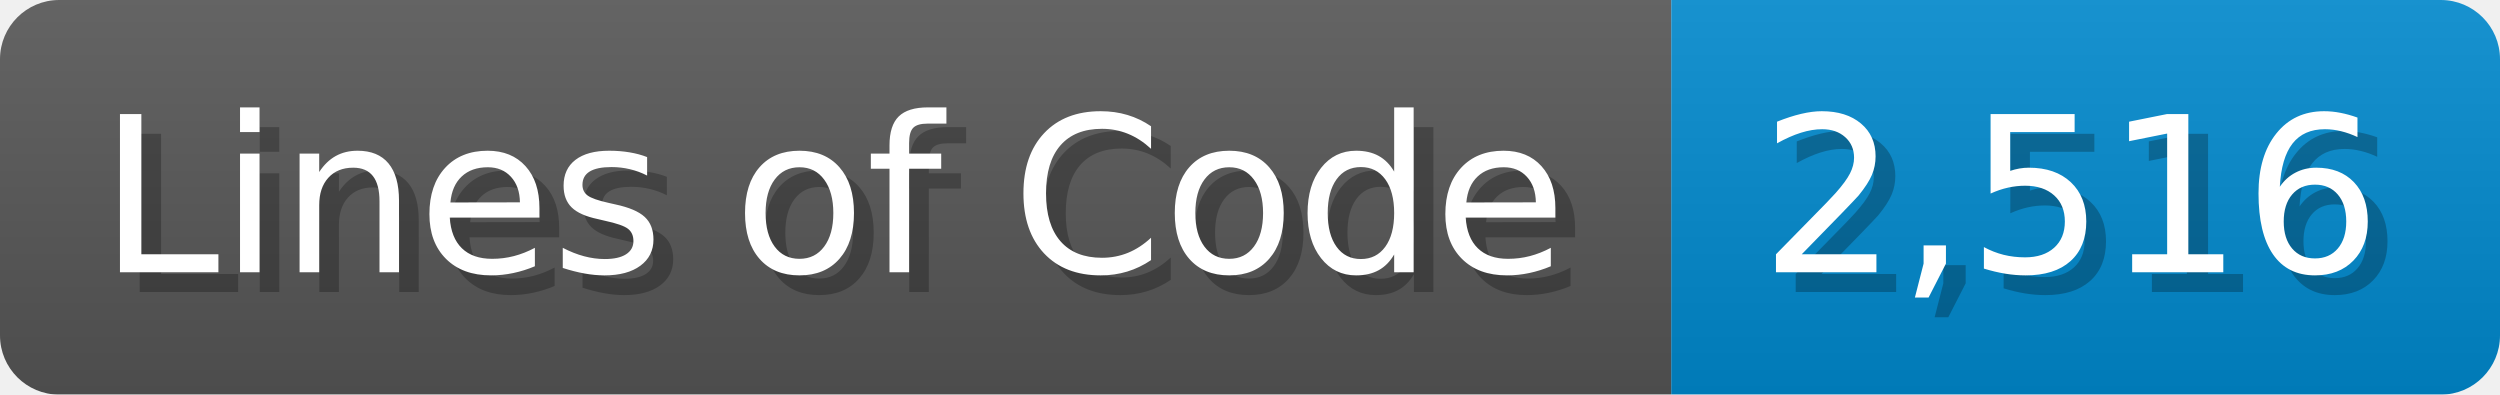
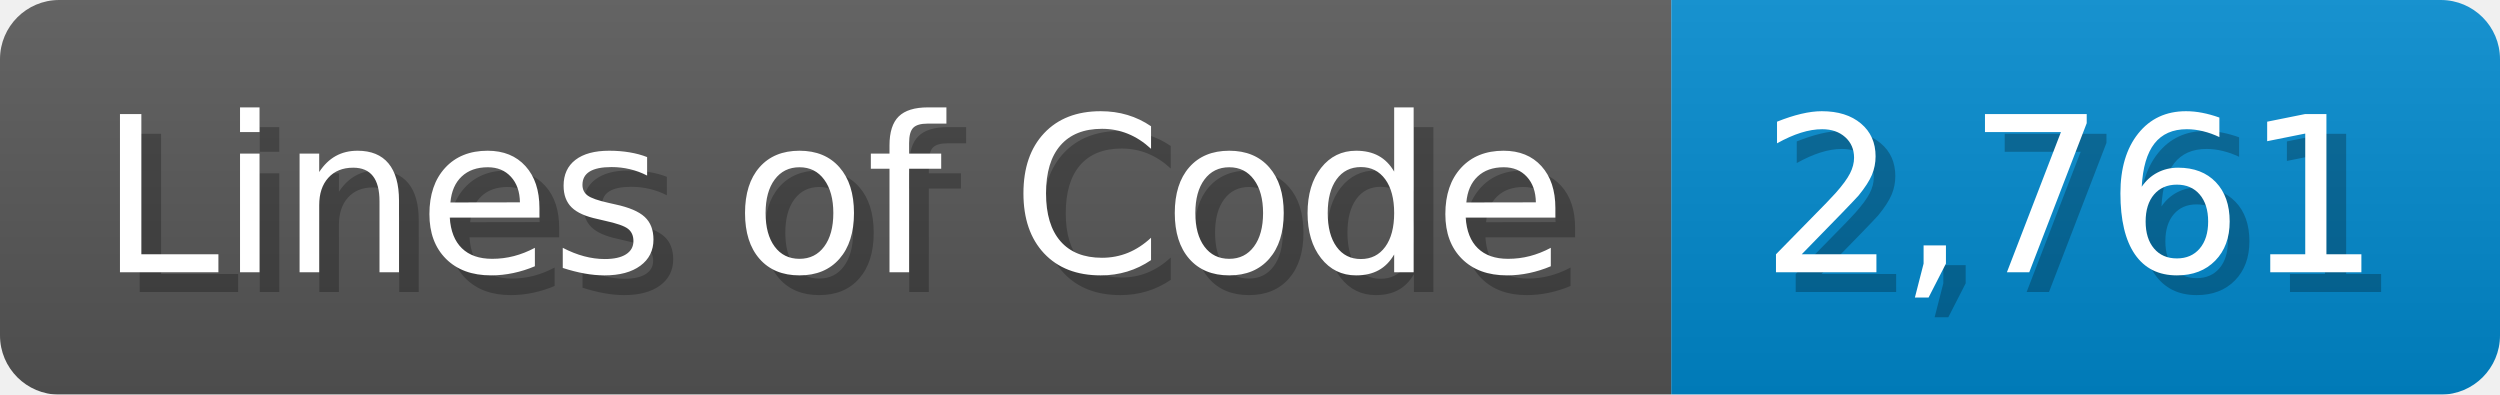
<svg xmlns="http://www.w3.org/2000/svg" width="126.7" height="20" viewBox="0 0 1267 200">
  <linearGradient id="a" x2="0" y2="100%">
    <stop offset="0" stop-opacity=".1" stop-color="#EEE" />
    <stop offset="1" stop-opacity=".1" />
  </linearGradient>
  <mask id="m">
    <rect width="1267" height="200" rx="30" fill="#FFF" />
  </mask>
  <g mask="url(#m)">
    <rect width="847" height="200" fill="#555" />
    <rect width="420" height="200" fill="#08C" x="847" />
    <rect width="1267" height="200" fill="url(#a)" />
  </g>
  <g fill="#fff" text-anchor="start" font-family="Verdana,DejaVu Sans,sans-serif" font-size="110">
    <text x="60" y="148" textLength="747" fill="#000" opacity="0.25">Lines of Code</text>
    <text x="50" y="138" textLength="747">Lines of Code</text>
-     <text x="902" y="148" textLength="320" fill="#000" opacity="0.25">2,516</text>
-     <text x="892" y="138" textLength="320">2,516</text>
+     <text x="902" y="148" textLength="320" fill="#000" opacity="0.25">2,761</text>
+     <text x="892" y="138" textLength="320">2,761</text>
  </g>
</svg>
